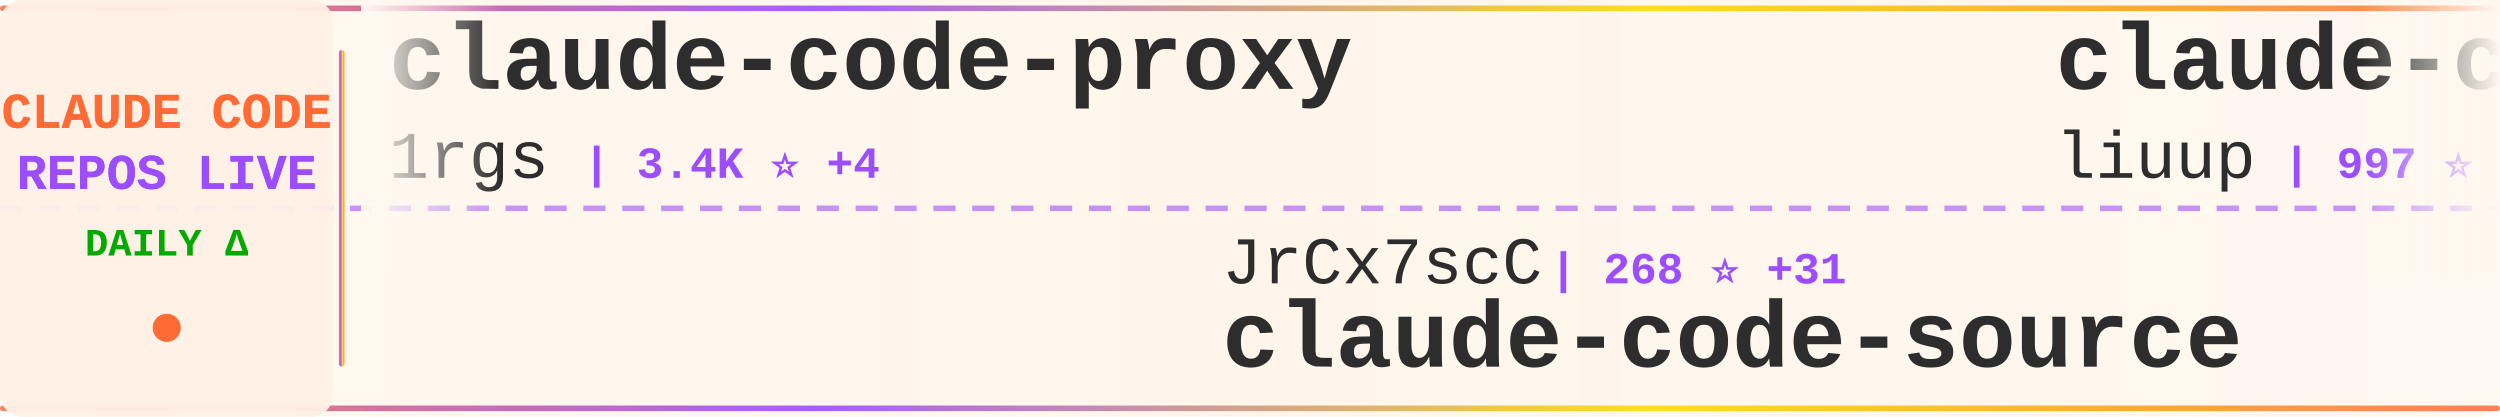
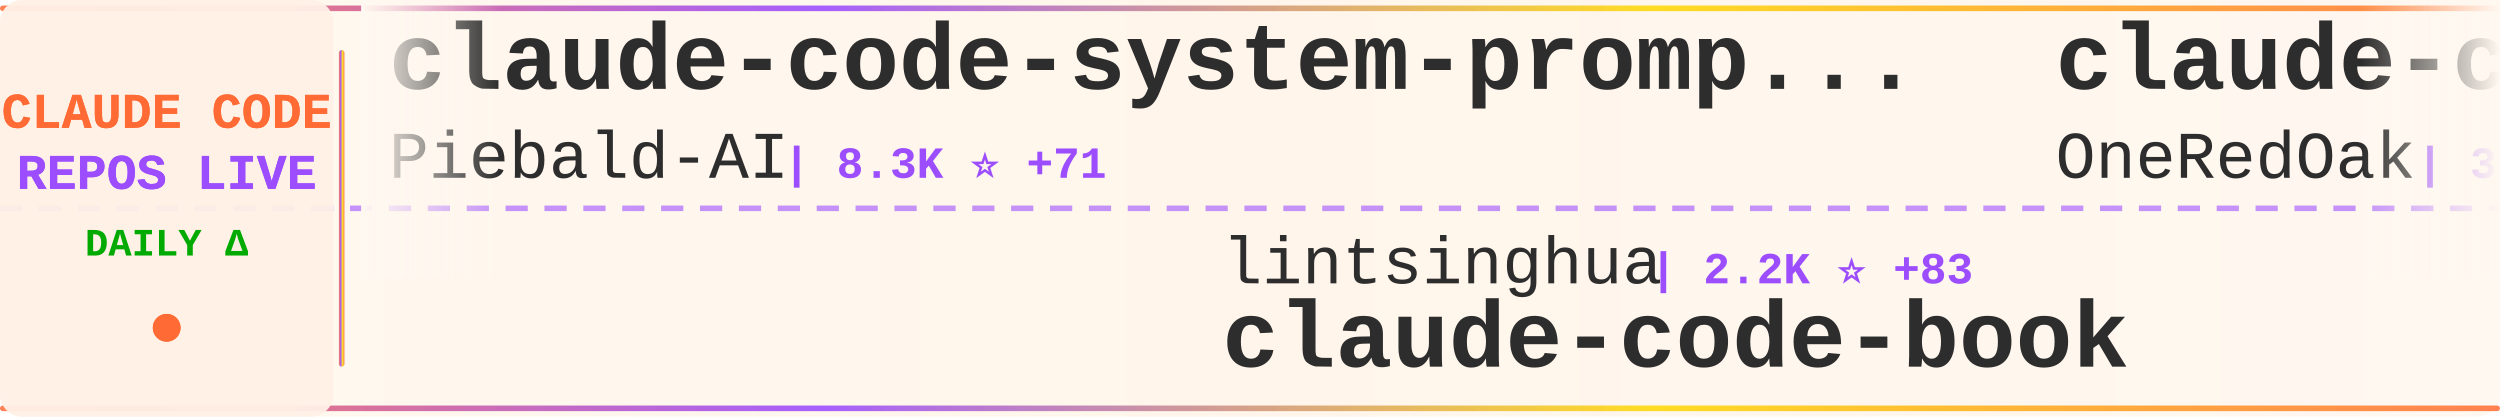
<svg xmlns="http://www.w3.org/2000/svg" width="900" height="150">
  <defs>
    <linearGradient id="tickerBg" x1="0%" y1="0%" x2="100%" y2="0%">
      <stop offset="0%" style="stop-color:#fff8f0;stop-opacity:0.98" />
      <stop offset="50%" style="stop-color:#fff5eb;stop-opacity:1" />
      <stop offset="100%" style="stop-color:#fff8f0;stop-opacity:0.98" />
    </linearGradient>
    <linearGradient id="borderGrad" x1="0%" y1="0%" x2="100%" y2="0%">
      <stop offset="0%" style="stop-color:#FF6B35;stop-opacity:0.85">
        <animate attributeName="stop-opacity" values="0.85;1;0.85" dur="2s" repeatCount="indefinite" />
      </stop>
      <stop offset="33%" style="stop-color:#9C4EFF;stop-opacity:0.9">
        <animate attributeName="stop-opacity" values="0.9;1;0.9" dur="2.2s" repeatCount="indefinite" />
      </stop>
      <stop offset="66%" style="stop-color:#FFD700;stop-opacity:0.85">
        <animate attributeName="stop-opacity" values="0.85;1;0.85" dur="1.8s" repeatCount="indefinite" />
      </stop>
      <stop offset="100%" style="stop-color:#FF6B35;stop-opacity:0.85">
        <animate attributeName="stop-opacity" values="0.85;1;0.85" dur="2s" repeatCount="indefinite" />
      </stop>
    </linearGradient>
    <filter id="textGlow">
      <feGaussianBlur stdDeviation="0.15" result="coloredBlur" />
      <feMerge>
        <feMergeNode in="coloredBlur" />
        <feMergeNode in="SourceGraphic" />
      </feMerge>
    </filter>
    <filter id="metricGlow">
      <feGaussianBlur stdDeviation="0.2" result="coloredBlur" />
      <feMerge>
        <feMergeNode in="coloredBlur" />
        <feMergeNode in="SourceGraphic" />
      </feMerge>
    </filter>
    <linearGradient id="leftFade" x1="0%" y1="0%" x2="100%" y2="0%">
      <stop offset="0%" style="stop-color:#fff8f0;stop-opacity:1" />
      <stop offset="100%" style="stop-color:#fff8f0;stop-opacity:0" />
    </linearGradient>
    <linearGradient id="rightFade" x1="0%" y1="0%" x2="100%" y2="0%">
      <stop offset="0%" style="stop-color:#fff8f0;stop-opacity:0" />
      <stop offset="100%" style="stop-color:#fff8f0;stop-opacity:1" />
    </linearGradient>
  </defs>
  <rect width="900" height="150" fill="url(#tickerBg)" rx="8" />
  <rect x="0" y="2" width="900" height="2" fill="url(#borderGrad)" rx="1" />
  <rect x="0" y="146" width="900" height="2" fill="url(#borderGrad)" rx="1" />
  <line x1="0" y1="75" x2="900" y2="75" stroke="#9C4EFF" stroke-width="2" stroke-dasharray="8 6" opacity="0.6" />
  <rect x="0" y="0" width="120" height="150" fill="#fff0e6" opacity="0.95" rx="8" />
  <text x="60" y="46" font-family="'Courier New', monospace" font-size="18" font-weight="bold" fill="#FF6B35" text-anchor="middle" filter="url(#textGlow)">
    CLAUDE CODE
  </text>
  <text x="60" y="68" font-family="'Courier New', monospace" font-size="18" font-weight="bold" fill="#9C4EFF" text-anchor="middle" filter="url(#textGlow)">
    REPOS LIVE
  </text>
  <text x="60" y="92" font-family="'Courier New', monospace" font-size="14" font-weight="bold" fill="#00aa00" text-anchor="middle">
    DAILY Δ
  </text>
  <circle cx="60" cy="118" r="5" fill="#FF6B35" filter="url(#metricGlow)">
    <animate attributeName="r" values="4;6;4" dur="1.5s" repeatCount="indefinite" />
    <animate attributeName="opacity" values="0.6;1;0.6" dur="1.5s" repeatCount="indefinite" />
  </circle>
  <rect x="122" y="18" width="2" height="114" fill="url(#borderGrad)" rx="1" />
  <clipPath id="tickerClip">
    <rect x="130" y="0" width="770" height="150" />
  </clipPath>
  <g clip-path="url(#tickerClip)">
    <g id="tickerItems">
      <animateTransform attributeName="transform" attributeType="XML" type="translate" from="0 0" to="-3000 0" dur="54s" repeatCount="indefinite" />
      <g transform="translate(0, 0)">
-         <text x="140" y="32" font-family="'Courier New', monospace" font-size="34" font-weight="bold" fill="#2d2d2d">claude-code-proxy</text>
-         <text x="140" y="64" font-family="'Courier New', monospace" font-size="24" font-weight="normal" fill="#2d2d2d" opacity="1.0">1rgs</text>
-         <text x="210" y="64" font-family="'Courier New', monospace" font-size="16" font-weight="bold" fill="#9C4EFF"> | 3.4K ⭐ +4</text>
+         <text x="140" y="32" font-family="'Courier New', monospace" font-size="34" font-weight="bold" fill="#2d2d2d">claude-code-system-promp...</text>
+         <text x="140" y="64" font-family="'Courier New', monospace" font-size="24" font-weight="normal" fill="#2d2d2d" opacity="1.0">Piebald-AI</text>
+         <text x="282" y="64" font-family="'Courier New', monospace" font-size="16" font-weight="bold" fill="#9C4EFF"> | 8.3K ⭐ +71</text>
      </g>
      <g transform="translate(300, 0)">
-         <text x="140" y="102" font-family="'Courier New', monospace" font-size="24" font-weight="normal" fill="#2d2d2d" opacity="1.0">JrCx7scC</text>
-         <text x="258" y="102" font-family="'Courier New', monospace" font-size="16" font-weight="bold" fill="#9C4EFF"> | 268 ⭐ +31</text>
-         <text x="140" y="132" font-family="'Courier New', monospace" font-size="34" font-weight="bold" fill="#2d2d2d">claude-code-source</text>
+         <text x="140" y="102" font-family="'Courier New', monospace" font-size="24" font-weight="normal" fill="#2d2d2d" opacity="1.0">lintsinghua</text>
+         <text x="294" y="102" font-family="'Courier New', monospace" font-size="16" font-weight="bold" fill="#9C4EFF"> | 2.2K ⭐ +83</text>
+         <text x="140" y="132" font-family="'Courier New', monospace" font-size="34" font-weight="bold" fill="#2d2d2d">claude-code-book</text>
      </g>
      <g transform="translate(600, 0)">
-         <text x="140" y="32" font-family="'Courier New', monospace" font-size="34" font-weight="bold" fill="#2d2d2d">claude-code-analysis</text>
-         <text x="140" y="64" font-family="'Courier New', monospace" font-size="24" font-weight="normal" fill="#2d2d2d" opacity="1.0">liuup</text>
-         <text x="222" y="64" font-family="'Courier New', monospace" font-size="16" font-weight="bold" fill="#9C4EFF"> | 997 ⭐ +68</text>
+         <text x="140" y="32" font-family="'Courier New', monospace" font-size="34" font-weight="bold" fill="#2d2d2d">claude-code-workflows</text>
+         <text x="140" y="64" font-family="'Courier New', monospace" font-size="24" font-weight="normal" fill="#2d2d2d" opacity="1.0">OneRedOak</text>
+         <text x="270" y="64" font-family="'Courier New', monospace" font-size="16" font-weight="bold" fill="#9C4EFF"> | 3.8K ⭐ +4</text>
      </g>
      <g transform="translate(900, 0)">
        <text x="140" y="102" font-family="'Courier New', monospace" font-size="24" font-weight="normal" fill="#2d2d2d" opacity="1.0">anthropics</text>
-         <text x="282" y="102" font-family="'Courier New', monospace" font-size="16" font-weight="bold" fill="#9C4EFF"> | 784 ⭐ +1</text>
-         <text x="140" y="132" font-family="'Courier New', monospace" font-size="34" font-weight="bold" fill="#2d2d2d">claude-code-base-action</text>
+         <text x="282" y="102" font-family="'Courier New', monospace" font-size="16" font-weight="bold" fill="#9C4EFF"> | 4.1K ⭐ +11</text>
+         <text x="140" y="132" font-family="'Courier New', monospace" font-size="34" font-weight="bold" fill="#2d2d2d">claude-code-security-rev...</text>
      </g>
      <g transform="translate(1200, 0)">
-         <text x="140" y="32" font-family="'Courier New', monospace" font-size="34" font-weight="bold" fill="#2d2d2d">claude-code-pm-course</text>
-         <text x="140" y="64" font-family="'Courier New', monospace" font-size="24" font-weight="normal" fill="#2d2d2d" opacity="1.0">carlvellotti</text>
-         <text x="306" y="64" font-family="'Courier New', monospace" font-size="16" font-weight="bold" fill="#9C4EFF"> | 1.8K ⭐ +6</text>
+         <text x="140" y="32" font-family="'Courier New', monospace" font-size="34" font-weight="bold" fill="#2d2d2d">Claude-Code-Usage-Monito...</text>
+         <text x="140" y="64" font-family="'Courier New', monospace" font-size="24" font-weight="normal" fill="#2d2d2d" opacity="1.0">Maciek-roboblog</text>
+         <text x="342" y="64" font-family="'Courier New', monospace" font-size="16" font-weight="bold" fill="#9C4EFF"> | 7.4K ⭐ +22</text>
      </g>
      <g transform="translate(1500, 0)">
-         <text x="140" y="102" font-family="'Courier New', monospace" font-size="24" font-weight="normal" fill="#2d2d2d" opacity="1.0">pengchengneo</text>
-         <text x="306" y="102" font-family="'Courier New', monospace" font-size="16" font-weight="bold" fill="#9C4EFF"> | 1.0K ⭐ +31</text>
-         <text x="140" y="132" font-family="'Courier New', monospace" font-size="34" font-weight="bold" fill="#2d2d2d">Claude-Code</text>
+         <text x="140" y="102" font-family="'Courier New', monospace" font-size="24" font-weight="normal" fill="#2d2d2d" opacity="1.0">centminmod</text>
+         <text x="282" y="102" font-family="'Courier New', monospace" font-size="16" font-weight="bold" fill="#9C4EFF"> | 2.2K ⭐ +4</text>
+         <text x="140" y="132" font-family="'Courier New', monospace" font-size="34" font-weight="bold" fill="#2d2d2d">my-claude-code-setup</text>
      </g>
      <g transform="translate(1800, 0)">
-         <text x="140" y="32" font-family="'Courier New', monospace" font-size="34" font-weight="bold" fill="#2d2d2d">my-claude-code-setup</text>
-         <text x="140" y="64" font-family="'Courier New', monospace" font-size="24" font-weight="normal" fill="#2d2d2d" opacity="1.0">centminmod</text>
-         <text x="282" y="64" font-family="'Courier New', monospace" font-size="16" font-weight="bold" fill="#9C4EFF"> | 2.2K ⭐ +5</text>
+         <text x="140" y="32" font-family="'Courier New', monospace" font-size="34" font-weight="bold" fill="#2d2d2d">ralph-claude-code</text>
+         <text x="140" y="64" font-family="'Courier New', monospace" font-size="24" font-weight="normal" fill="#2d2d2d" opacity="1.0">frankbria</text>
+         <text x="270" y="64" font-family="'Courier New', monospace" font-size="16" font-weight="bold" fill="#9C4EFF"> | 8.5K ⭐ +40</text>
      </g>
      <g transform="translate(2100, 0)">
-         <text x="140" y="102" font-family="'Courier New', monospace" font-size="24" font-weight="normal" fill="#2d2d2d" opacity="1.0">Windy3f3f3f3f</text>
-         <text x="318" y="102" font-family="'Courier New', monospace" font-size="16" font-weight="bold" fill="#9C4EFF"> | 1.5K ⭐ +45</text>
-         <text x="140" y="132" font-family="'Courier New', monospace" font-size="34" font-weight="bold" fill="#2d2d2d">how-claude-code-works</text>
+         <text x="140" y="102" font-family="'Courier New', monospace" font-size="24" font-weight="normal" fill="#2d2d2d" opacity="1.0">Kuberwastaken</text>
+         <text x="318" y="102" font-family="'Courier New', monospace" font-size="16" font-weight="bold" fill="#9C4EFF"> | 8.5K ⭐ +285</text>
+         <text x="140" y="132" font-family="'Courier New', monospace" font-size="34" font-weight="bold" fill="#2d2d2d">claurst</text>
      </g>
      <g transform="translate(2400, 0)">
-         <text x="140" y="32" font-family="'Courier New', monospace" font-size="34" font-weight="bold" fill="#2d2d2d">nanoclaw</text>
-         <text x="140" y="64" font-family="'Courier New', monospace" font-size="24" font-weight="normal" fill="#2d2d2d" opacity="1.0">qwibitai</text>
-         <text x="258" y="64" font-family="'Courier New', monospace" font-size="16" font-weight="bold" fill="#9C4EFF"> | 26.6K ⭐ +96</text>
+         <text x="140" y="32" font-family="'Courier New', monospace" font-size="34" font-weight="bold" fill="#2d2d2d">claude-code-showcase</text>
+         <text x="140" y="64" font-family="'Courier New', monospace" font-size="24" font-weight="normal" fill="#2d2d2d" opacity="1.0">ChrisWiles</text>
+         <text x="282" y="64" font-family="'Courier New', monospace" font-size="16" font-weight="bold" fill="#9C4EFF"> | 5.7K ⭐ +12</text>
      </g>
      <g transform="translate(2700, 0)">
-         <text x="140" y="102" font-family="'Courier New', monospace" font-size="24" font-weight="normal" fill="#2d2d2d" opacity="1.0">leaked-claude-code</text>
-         <text x="378" y="102" font-family="'Courier New', monospace" font-size="16" font-weight="bold" fill="#9C4EFF"> | 822 ⭐ +32</text>
-         <text x="140" y="132" font-family="'Courier New', monospace" font-size="34" font-weight="bold" fill="#2d2d2d">leaked-claude-code</text>
+         <text x="140" y="102" font-family="'Courier New', monospace" font-size="24" font-weight="normal" fill="#2d2d2d" opacity="1.0">bfly123</text>
+         <text x="246" y="102" font-family="'Courier New', monospace" font-size="16" font-weight="bold" fill="#9C4EFF"> | 2.1K ⭐ +16</text>
+         <text x="140" y="132" font-family="'Courier New', monospace" font-size="34" font-weight="bold" fill="#2d2d2d">claude_code_bridge</text>
      </g>
      <g transform="translate(3000, 0)">
-         <text x="140" y="32" font-family="'Courier New', monospace" font-size="34" font-weight="bold" fill="#2d2d2d">claude-code-proxy</text>
-         <text x="140" y="64" font-family="'Courier New', monospace" font-size="24" font-weight="normal" fill="#2d2d2d" opacity="1.0">1rgs</text>
-         <text x="210" y="64" font-family="'Courier New', monospace" font-size="16" font-weight="bold" fill="#9C4EFF"> | 3.4K ⭐ +4</text>
+         <text x="140" y="32" font-family="'Courier New', monospace" font-size="34" font-weight="bold" fill="#2d2d2d">claude-code-system-promp...</text>
+         <text x="140" y="64" font-family="'Courier New', monospace" font-size="24" font-weight="normal" fill="#2d2d2d" opacity="1.0">Piebald-AI</text>
+         <text x="282" y="64" font-family="'Courier New', monospace" font-size="16" font-weight="bold" fill="#9C4EFF"> | 8.3K ⭐ +71</text>
      </g>
      <g transform="translate(3300, 0)">
-         <text x="140" y="102" font-family="'Courier New', monospace" font-size="24" font-weight="normal" fill="#2d2d2d" opacity="1.0">JrCx7scC</text>
-         <text x="258" y="102" font-family="'Courier New', monospace" font-size="16" font-weight="bold" fill="#9C4EFF"> | 268 ⭐ +31</text>
-         <text x="140" y="132" font-family="'Courier New', monospace" font-size="34" font-weight="bold" fill="#2d2d2d">claude-code-source</text>
+         <text x="140" y="102" font-family="'Courier New', monospace" font-size="24" font-weight="normal" fill="#2d2d2d" opacity="1.0">lintsinghua</text>
+         <text x="294" y="102" font-family="'Courier New', monospace" font-size="16" font-weight="bold" fill="#9C4EFF"> | 2.2K ⭐ +83</text>
+         <text x="140" y="132" font-family="'Courier New', monospace" font-size="34" font-weight="bold" fill="#2d2d2d">claude-code-book</text>
      </g>
      <g transform="translate(3600, 0)">
-         <text x="140" y="32" font-family="'Courier New', monospace" font-size="34" font-weight="bold" fill="#2d2d2d">claude-code-analysis</text>
-         <text x="140" y="64" font-family="'Courier New', monospace" font-size="24" font-weight="normal" fill="#2d2d2d" opacity="1.0">liuup</text>
-         <text x="222" y="64" font-family="'Courier New', monospace" font-size="16" font-weight="bold" fill="#9C4EFF"> | 997 ⭐ +68</text>
+         <text x="140" y="32" font-family="'Courier New', monospace" font-size="34" font-weight="bold" fill="#2d2d2d">claude-code-workflows</text>
+         <text x="140" y="64" font-family="'Courier New', monospace" font-size="24" font-weight="normal" fill="#2d2d2d" opacity="1.0">OneRedOak</text>
+         <text x="270" y="64" font-family="'Courier New', monospace" font-size="16" font-weight="bold" fill="#9C4EFF"> | 3.8K ⭐ +4</text>
      </g>
      <g transform="translate(3900, 0)">
        <text x="140" y="102" font-family="'Courier New', monospace" font-size="24" font-weight="normal" fill="#2d2d2d" opacity="1.0">anthropics</text>
-         <text x="282" y="102" font-family="'Courier New', monospace" font-size="16" font-weight="bold" fill="#9C4EFF"> | 784 ⭐ +1</text>
-         <text x="140" y="132" font-family="'Courier New', monospace" font-size="34" font-weight="bold" fill="#2d2d2d">claude-code-base-action</text>
+         <text x="282" y="102" font-family="'Courier New', monospace" font-size="16" font-weight="bold" fill="#9C4EFF"> | 4.1K ⭐ +11</text>
+         <text x="140" y="132" font-family="'Courier New', monospace" font-size="34" font-weight="bold" fill="#2d2d2d">claude-code-security-rev...</text>
      </g>
    </g>
  </g>
  <rect x="130" y="0" width="50" height="100" fill="url(#leftFade)" />
  <rect x="850" y="0" width="50" height="100" fill="url(#rightFade)" />
</svg>
